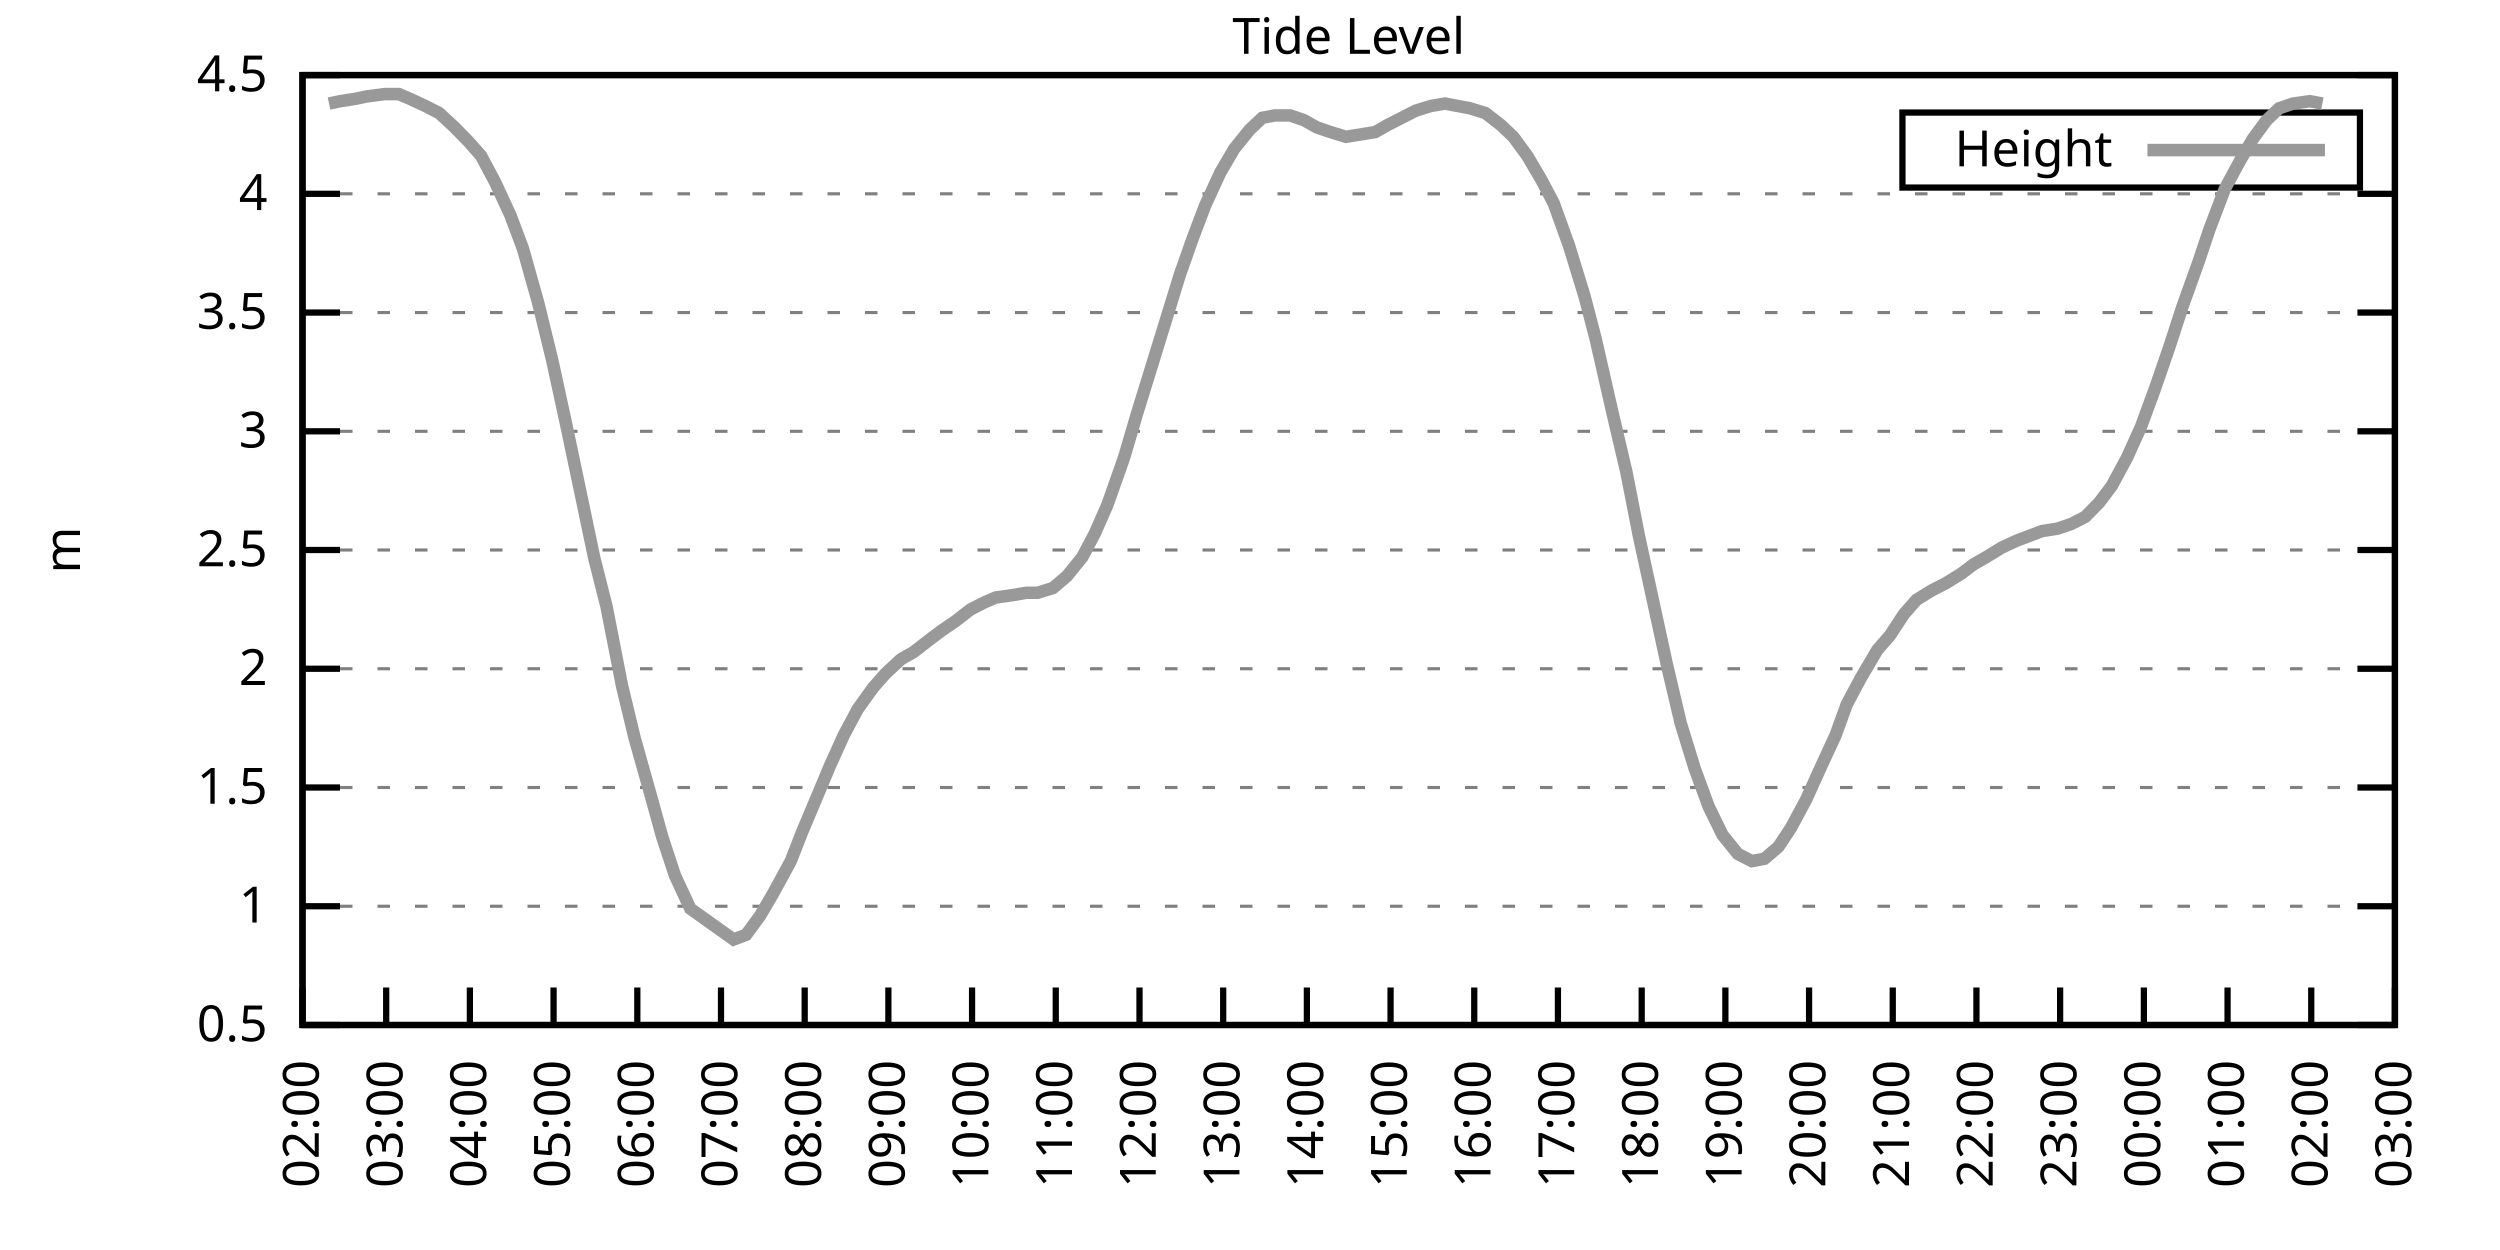
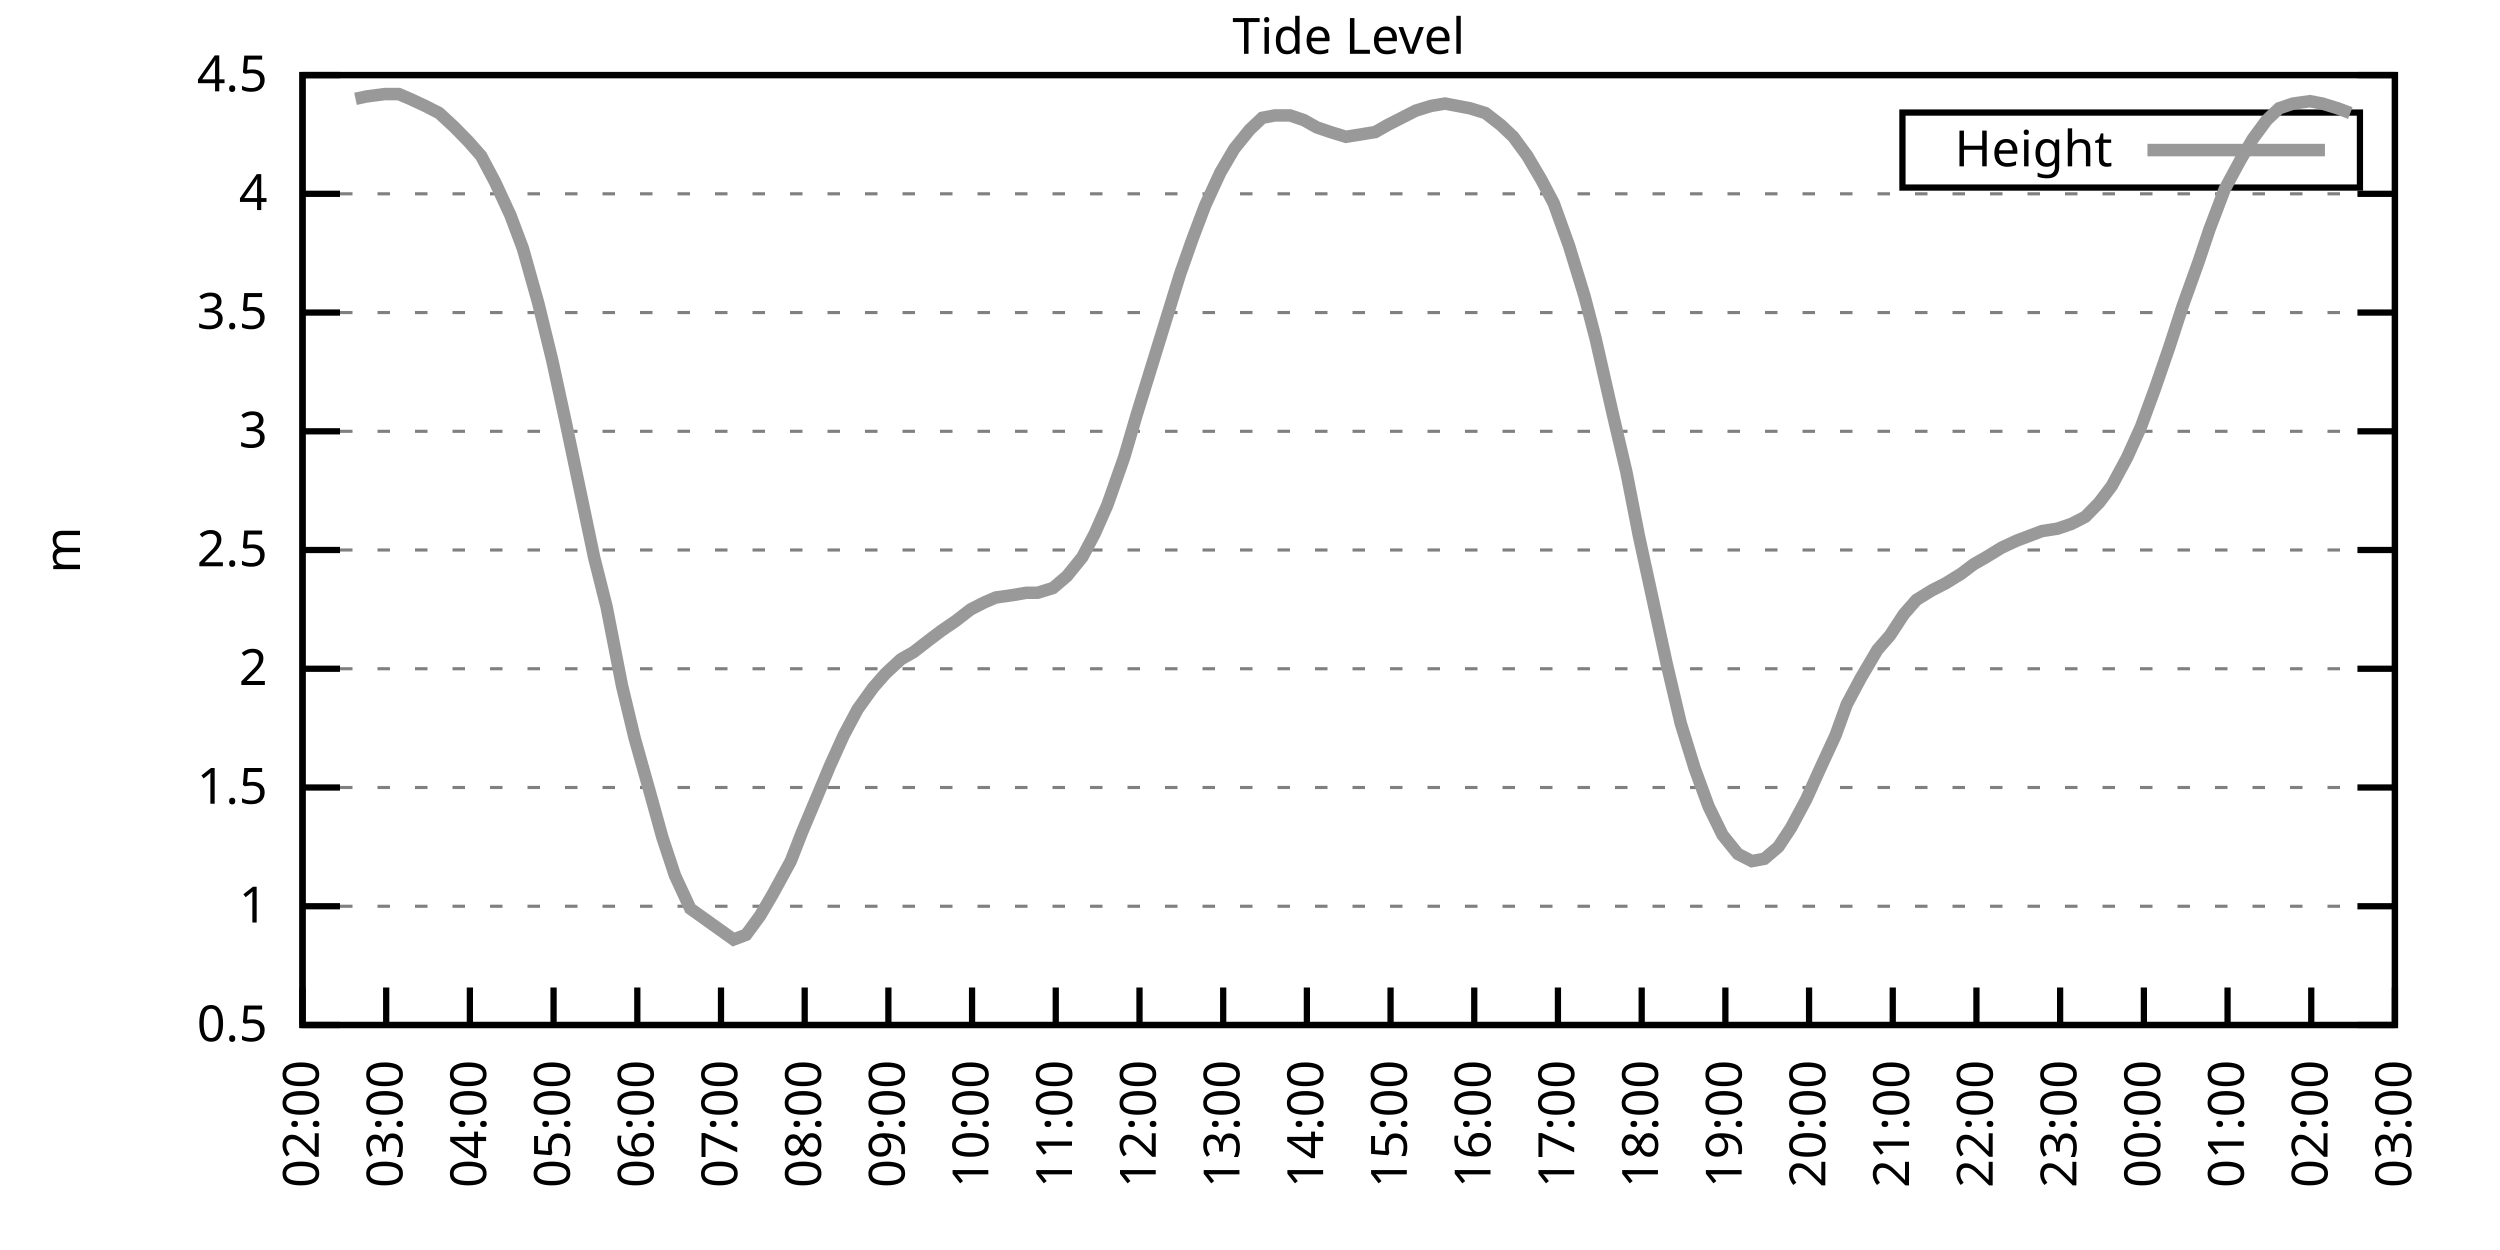
<svg xmlns="http://www.w3.org/2000/svg" xmlns:xlink="http://www.w3.org/1999/xlink" width="400" height="200" viewBox="0 0 400 200">
  <g id="gnuplot_canvas">
    <rect x="0" y="0" width="400" height="200" fill="none" />
    <defs>
      <circle id="gpDot" r="0.5" stroke-width="0.5" stroke="currentColor" />
      <path id="gpPt0" stroke-width="0.333" stroke="currentColor" d="M-1,0 h2 M0,-1 v2" />
      <path id="gpPt1" stroke-width="0.333" stroke="currentColor" d="M-1,-1 L1,1 M1,-1 L-1,1" />
      <path id="gpPt2" stroke-width="0.333" stroke="currentColor" d="M-1,0 L1,0 M0,-1 L0,1 M-1,-1 L1,1 M-1,1 L1,-1" />
      <rect id="gpPt3" stroke-width="0.333" stroke="currentColor" x="-1" y="-1" width="2" height="2" />
      <rect id="gpPt4" stroke-width="0.333" stroke="currentColor" fill="currentColor" x="-1" y="-1" width="2" height="2" />
      <circle id="gpPt5" stroke-width="0.333" stroke="currentColor" cx="0" cy="0" r="1" />
      <use xlink:href="#gpPt5" id="gpPt6" fill="currentColor" stroke="none" />
      <path id="gpPt7" stroke-width="0.333" stroke="currentColor" d="M0,-1.33 L-1.33,0.67 L1.33,0.67 z" />
      <use xlink:href="#gpPt7" id="gpPt8" fill="currentColor" stroke="none" />
      <use xlink:href="#gpPt7" id="gpPt9" stroke="currentColor" transform="rotate(180)" />
      <use xlink:href="#gpPt9" id="gpPt10" fill="currentColor" stroke="none" />
      <use xlink:href="#gpPt3" id="gpPt11" stroke="currentColor" transform="rotate(45)" />
      <use xlink:href="#gpPt11" id="gpPt12" fill="currentColor" stroke="none" />
      <path id="gpPt13" stroke-width="0.333" stroke="currentColor" d="M0,1.330 L1.265,0.411 L0.782,-1.067 L-0.782,-1.076 L-1.265,0.411 z" />
      <use xlink:href="#gpPt13" id="gpPt14" fill="currentColor" stroke="none" />
      <filter id="textbox" filterUnits="objectBoundingBox" x="0" y="0" height="1" width="1">
        <feFlood flood-color="white" flood-opacity="1" result="bgnd" />
        <feComposite in="SourceGraphic" in2="bgnd" operator="atop" />
      </filter>
      <filter id="greybox" filterUnits="objectBoundingBox" x="0" y="0" height="1" width="1">
        <feFlood flood-color="lightgrey" flood-opacity="1" result="grey" />
        <feComposite in="SourceGraphic" in2="grey" operator="atop" />
      </filter>
    </defs>
    <g fill="none" color="white" stroke="currentColor" stroke-width="1.00" stroke-linecap="butt" stroke-linejoin="miter">
</g>
    <g fill="none" color="black" stroke="currentColor" stroke-width="1.00" stroke-linecap="butt" stroke-linejoin="miter">
      <g stroke="none" shape-rendering="crispEdges">
        <polygon fill="rgb(255, 255, 255)" points="48.40,164.00 383.18,164.00 383.18,12.02 48.40,12.02 " />
      </g>
    </g>
    <g fill="none" color="black" stroke="currentColor" stroke-width="1.00" stroke-linecap="butt" stroke-linejoin="miter">
</g>
    <g fill="none" color="black" stroke="black" stroke-width="0.50" stroke-linecap="butt" stroke-linejoin="miter">
</g>
    <g fill="none" color="gray" stroke="currentColor" stroke-width="0.50" stroke-linecap="butt" stroke-linejoin="miter">
      <path stroke="gray" stroke-dasharray="2,4" class="gridline" d="M48.40,164.00 L383.19,164.00  " />
    </g>
    <g fill="none" color="gray" stroke="gray" stroke-width="1.00" stroke-linecap="butt" stroke-linejoin="miter">
</g>
    <g fill="none" color="black" stroke="currentColor" stroke-width="1.00" stroke-linecap="butt" stroke-linejoin="miter">
      <path stroke="black" d="M48.40,164.00 L54.40,164.00 M383.19,164.00 L377.19,164.00  " />
      <g transform="translate(42.80,166.60)" stroke="none" fill="black" font-family="Sans" font-size="8.00" text-anchor="end">
        <text>
          <tspan font-family="Sans"> 0.5</tspan>
        </text>
      </g>
    </g>
    <g fill="none" color="black" stroke="currentColor" stroke-width="1.00" stroke-linecap="butt" stroke-linejoin="miter">
</g>
    <g fill="none" color="black" stroke="black" stroke-width="0.50" stroke-linecap="butt" stroke-linejoin="miter">
</g>
    <g fill="none" color="gray" stroke="currentColor" stroke-width="0.50" stroke-linecap="butt" stroke-linejoin="miter">
      <path stroke="gray" stroke-dasharray="2,4" class="gridline" d="M48.40,145.00 L383.19,145.00  " />
    </g>
    <g fill="none" color="gray" stroke="gray" stroke-width="1.00" stroke-linecap="butt" stroke-linejoin="miter">
</g>
    <g fill="none" color="black" stroke="currentColor" stroke-width="1.00" stroke-linecap="butt" stroke-linejoin="miter">
      <path stroke="black" d="M48.40,145.00 L54.40,145.00 M383.19,145.00 L377.19,145.00  " />
      <g transform="translate(42.80,147.60)" stroke="none" fill="black" font-family="Sans" font-size="8.00" text-anchor="end">
        <text>
          <tspan font-family="Sans"> 1</tspan>
        </text>
      </g>
    </g>
    <g fill="none" color="black" stroke="currentColor" stroke-width="1.00" stroke-linecap="butt" stroke-linejoin="miter">
</g>
    <g fill="none" color="black" stroke="black" stroke-width="0.50" stroke-linecap="butt" stroke-linejoin="miter">
</g>
    <g fill="none" color="gray" stroke="currentColor" stroke-width="0.50" stroke-linecap="butt" stroke-linejoin="miter">
      <path stroke="gray" stroke-dasharray="2,4" class="gridline" d="M48.40,126.00 L383.19,126.00  " />
    </g>
    <g fill="none" color="gray" stroke="gray" stroke-width="1.00" stroke-linecap="butt" stroke-linejoin="miter">
</g>
    <g fill="none" color="black" stroke="currentColor" stroke-width="1.00" stroke-linecap="butt" stroke-linejoin="miter">
      <path stroke="black" d="M48.40,126.00 L54.40,126.00 M383.19,126.00 L377.19,126.00  " />
      <g transform="translate(42.80,128.60)" stroke="none" fill="black" font-family="Sans" font-size="8.00" text-anchor="end">
        <text>
          <tspan font-family="Sans"> 1.5</tspan>
        </text>
      </g>
    </g>
    <g fill="none" color="black" stroke="currentColor" stroke-width="1.00" stroke-linecap="butt" stroke-linejoin="miter">
</g>
    <g fill="none" color="black" stroke="black" stroke-width="0.50" stroke-linecap="butt" stroke-linejoin="miter">
</g>
    <g fill="none" color="gray" stroke="currentColor" stroke-width="0.50" stroke-linecap="butt" stroke-linejoin="miter">
      <path stroke="gray" stroke-dasharray="2,4" class="gridline" d="M48.40,107.00 L383.19,107.00  " />
    </g>
    <g fill="none" color="gray" stroke="gray" stroke-width="1.00" stroke-linecap="butt" stroke-linejoin="miter">
</g>
    <g fill="none" color="black" stroke="currentColor" stroke-width="1.00" stroke-linecap="butt" stroke-linejoin="miter">
      <path stroke="black" d="M48.40,107.00 L54.40,107.00 M383.19,107.00 L377.19,107.00  " />
      <g transform="translate(42.80,109.60)" stroke="none" fill="black" font-family="Sans" font-size="8.00" text-anchor="end">
        <text>
          <tspan font-family="Sans"> 2</tspan>
        </text>
      </g>
    </g>
    <g fill="none" color="black" stroke="currentColor" stroke-width="1.00" stroke-linecap="butt" stroke-linejoin="miter">
</g>
    <g fill="none" color="black" stroke="black" stroke-width="0.50" stroke-linecap="butt" stroke-linejoin="miter">
</g>
    <g fill="none" color="gray" stroke="currentColor" stroke-width="0.50" stroke-linecap="butt" stroke-linejoin="miter">
      <path stroke="gray" stroke-dasharray="2,4" class="gridline" d="M48.40,88.00 L383.19,88.00  " />
    </g>
    <g fill="none" color="gray" stroke="gray" stroke-width="1.00" stroke-linecap="butt" stroke-linejoin="miter">
</g>
    <g fill="none" color="black" stroke="currentColor" stroke-width="1.00" stroke-linecap="butt" stroke-linejoin="miter">
      <path stroke="black" d="M48.40,88.00 L54.40,88.00 M383.19,88.00 L377.19,88.00  " />
      <g transform="translate(42.80,90.60)" stroke="none" fill="black" font-family="Sans" font-size="8.00" text-anchor="end">
        <text>
          <tspan font-family="Sans"> 2.5</tspan>
        </text>
      </g>
    </g>
    <g fill="none" color="black" stroke="currentColor" stroke-width="1.00" stroke-linecap="butt" stroke-linejoin="miter">
</g>
    <g fill="none" color="black" stroke="black" stroke-width="0.50" stroke-linecap="butt" stroke-linejoin="miter">
</g>
    <g fill="none" color="gray" stroke="currentColor" stroke-width="0.50" stroke-linecap="butt" stroke-linejoin="miter">
      <path stroke="gray" stroke-dasharray="2,4" class="gridline" d="M48.40,69.01 L383.19,69.01  " />
    </g>
    <g fill="none" color="gray" stroke="gray" stroke-width="1.00" stroke-linecap="butt" stroke-linejoin="miter">
</g>
    <g fill="none" color="black" stroke="currentColor" stroke-width="1.00" stroke-linecap="butt" stroke-linejoin="miter">
      <path stroke="black" d="M48.40,69.01 L54.40,69.01 M383.19,69.01 L377.19,69.01  " />
      <g transform="translate(42.80,71.61)" stroke="none" fill="black" font-family="Sans" font-size="8.00" text-anchor="end">
        <text>
          <tspan font-family="Sans"> 3</tspan>
        </text>
      </g>
    </g>
    <g fill="none" color="black" stroke="currentColor" stroke-width="1.00" stroke-linecap="butt" stroke-linejoin="miter">
</g>
    <g fill="none" color="black" stroke="black" stroke-width="0.50" stroke-linecap="butt" stroke-linejoin="miter">
</g>
    <g fill="none" color="gray" stroke="currentColor" stroke-width="0.50" stroke-linecap="butt" stroke-linejoin="miter">
      <path stroke="gray" stroke-dasharray="2,4" class="gridline" d="M48.40,50.01 L383.19,50.01  " />
    </g>
    <g fill="none" color="gray" stroke="gray" stroke-width="1.00" stroke-linecap="butt" stroke-linejoin="miter">
</g>
    <g fill="none" color="black" stroke="currentColor" stroke-width="1.00" stroke-linecap="butt" stroke-linejoin="miter">
      <path stroke="black" d="M48.40,50.01 L54.40,50.01 M383.19,50.01 L377.19,50.01  " />
      <g transform="translate(42.80,52.61)" stroke="none" fill="black" font-family="Sans" font-size="8.00" text-anchor="end">
        <text>
          <tspan font-family="Sans"> 3.5</tspan>
        </text>
      </g>
    </g>
    <g fill="none" color="black" stroke="currentColor" stroke-width="1.00" stroke-linecap="butt" stroke-linejoin="miter">
</g>
    <g fill="none" color="black" stroke="black" stroke-width="0.50" stroke-linecap="butt" stroke-linejoin="miter">
</g>
    <g fill="none" color="gray" stroke="currentColor" stroke-width="0.50" stroke-linecap="butt" stroke-linejoin="miter">
      <path stroke="gray" stroke-dasharray="2,4" class="gridline" d="M48.40,31.01 L383.19,31.01  " />
    </g>
    <g fill="none" color="gray" stroke="gray" stroke-width="1.00" stroke-linecap="butt" stroke-linejoin="miter">
</g>
    <g fill="none" color="black" stroke="currentColor" stroke-width="1.00" stroke-linecap="butt" stroke-linejoin="miter">
      <path stroke="black" d="M48.40,31.01 L54.40,31.01 M383.19,31.01 L377.19,31.01  " />
      <g transform="translate(42.80,33.61)" stroke="none" fill="black" font-family="Sans" font-size="8.00" text-anchor="end">
        <text>
          <tspan font-family="Sans"> 4</tspan>
        </text>
      </g>
    </g>
    <g fill="none" color="black" stroke="currentColor" stroke-width="1.00" stroke-linecap="butt" stroke-linejoin="miter">
</g>
    <g fill="none" color="black" stroke="black" stroke-width="0.50" stroke-linecap="butt" stroke-linejoin="miter">
</g>
    <g fill="none" color="gray" stroke="currentColor" stroke-width="0.50" stroke-linecap="butt" stroke-linejoin="miter">
      <path stroke="gray" stroke-dasharray="2,4" class="gridline" d="M48.40,12.01 L383.19,12.01  " />
    </g>
    <g fill="none" color="gray" stroke="gray" stroke-width="1.00" stroke-linecap="butt" stroke-linejoin="miter">
</g>
    <g fill="none" color="black" stroke="currentColor" stroke-width="1.00" stroke-linecap="butt" stroke-linejoin="miter">
      <path stroke="black" d="M48.40,12.01 L54.40,12.01 M383.19,12.01 L377.19,12.01  " />
      <g transform="translate(42.80,14.61)" stroke="none" fill="black" font-family="Sans" font-size="8.00" text-anchor="end">
        <text>
          <tspan font-family="Sans"> 4.5</tspan>
        </text>
      </g>
    </g>
    <g fill="none" color="black" stroke="currentColor" stroke-width="1.00" stroke-linecap="butt" stroke-linejoin="miter">
      <path stroke="black" d="M48.40,164.00 L48.40,158.00  " />
      <g transform="translate(51.00,169.60) rotate(270.00)" stroke="none" fill="black" font-family="Sans" font-size="8.00" text-anchor="end">
        <text>
          <tspan font-family="Sans">02:00</tspan>
        </text>
      </g>
    </g>
    <g fill="none" color="black" stroke="currentColor" stroke-width="1.00" stroke-linecap="butt" stroke-linejoin="miter">
      <path stroke="black" d="M61.79,164.00 L61.79,158.00  " />
      <g transform="translate(64.39,169.60) rotate(270.00)" stroke="none" fill="black" font-family="Sans" font-size="8.00" text-anchor="end">
        <text>
          <tspan font-family="Sans">03:00</tspan>
        </text>
      </g>
    </g>
    <g fill="none" color="black" stroke="currentColor" stroke-width="1.00" stroke-linecap="butt" stroke-linejoin="miter">
      <path stroke="black" d="M75.18,164.00 L75.18,158.00  " />
      <g transform="translate(77.78,169.60) rotate(270.00)" stroke="none" fill="black" font-family="Sans" font-size="8.00" text-anchor="end">
        <text>
          <tspan font-family="Sans">04:00</tspan>
        </text>
      </g>
    </g>
    <g fill="none" color="black" stroke="currentColor" stroke-width="1.00" stroke-linecap="butt" stroke-linejoin="miter">
      <path stroke="black" d="M88.57,164.00 L88.57,158.00  " />
      <g transform="translate(91.17,169.60) rotate(270.00)" stroke="none" fill="black" font-family="Sans" font-size="8.00" text-anchor="end">
        <text>
          <tspan font-family="Sans">05:00</tspan>
        </text>
      </g>
    </g>
    <g fill="none" color="black" stroke="currentColor" stroke-width="1.00" stroke-linecap="butt" stroke-linejoin="miter">
      <path stroke="black" d="M101.97,164.00 L101.97,158.00  " />
      <g transform="translate(104.57,169.60) rotate(270.00)" stroke="none" fill="black" font-family="Sans" font-size="8.00" text-anchor="end">
        <text>
          <tspan font-family="Sans">06:00</tspan>
        </text>
      </g>
    </g>
    <g fill="none" color="black" stroke="currentColor" stroke-width="1.00" stroke-linecap="butt" stroke-linejoin="miter">
      <path stroke="black" d="M115.36,164.00 L115.36,158.00  " />
      <g transform="translate(117.96,169.60) rotate(270.00)" stroke="none" fill="black" font-family="Sans" font-size="8.00" text-anchor="end">
        <text>
          <tspan font-family="Sans">07:00</tspan>
        </text>
      </g>
    </g>
    <g fill="none" color="black" stroke="currentColor" stroke-width="1.00" stroke-linecap="butt" stroke-linejoin="miter">
      <path stroke="black" d="M128.75,164.00 L128.75,158.00  " />
      <g transform="translate(131.35,169.60) rotate(270.00)" stroke="none" fill="black" font-family="Sans" font-size="8.00" text-anchor="end">
        <text>
          <tspan font-family="Sans">08:00</tspan>
        </text>
      </g>
    </g>
    <g fill="none" color="black" stroke="currentColor" stroke-width="1.00" stroke-linecap="butt" stroke-linejoin="miter">
      <path stroke="black" d="M142.14,164.00 L142.14,158.00  " />
      <g transform="translate(144.74,169.60) rotate(270.00)" stroke="none" fill="black" font-family="Sans" font-size="8.00" text-anchor="end">
        <text>
          <tspan font-family="Sans">09:00</tspan>
        </text>
      </g>
    </g>
    <g fill="none" color="black" stroke="currentColor" stroke-width="1.00" stroke-linecap="butt" stroke-linejoin="miter">
      <path stroke="black" d="M155.53,164.00 L155.53,158.00  " />
      <g transform="translate(158.13,169.60) rotate(270.00)" stroke="none" fill="black" font-family="Sans" font-size="8.00" text-anchor="end">
        <text>
          <tspan font-family="Sans">10:00</tspan>
        </text>
      </g>
    </g>
    <g fill="none" color="black" stroke="currentColor" stroke-width="1.00" stroke-linecap="butt" stroke-linejoin="miter">
      <path stroke="black" d="M168.92,164.00 L168.92,158.00  " />
      <g transform="translate(171.52,169.60) rotate(270.00)" stroke="none" fill="black" font-family="Sans" font-size="8.00" text-anchor="end">
        <text>
          <tspan font-family="Sans">11:00</tspan>
        </text>
      </g>
    </g>
    <g fill="none" color="black" stroke="currentColor" stroke-width="1.00" stroke-linecap="butt" stroke-linejoin="miter">
      <path stroke="black" d="M182.32,164.00 L182.32,158.00  " />
      <g transform="translate(184.92,169.60) rotate(270.00)" stroke="none" fill="black" font-family="Sans" font-size="8.00" text-anchor="end">
        <text>
          <tspan font-family="Sans">12:00</tspan>
        </text>
      </g>
    </g>
    <g fill="none" color="black" stroke="currentColor" stroke-width="1.00" stroke-linecap="butt" stroke-linejoin="miter">
      <path stroke="black" d="M195.71,164.00 L195.71,158.00  " />
      <g transform="translate(198.31,169.60) rotate(270.00)" stroke="none" fill="black" font-family="Sans" font-size="8.00" text-anchor="end">
        <text>
          <tspan font-family="Sans">13:00</tspan>
        </text>
      </g>
    </g>
    <g fill="none" color="black" stroke="currentColor" stroke-width="1.00" stroke-linecap="butt" stroke-linejoin="miter">
      <path stroke="black" d="M209.10,164.00 L209.10,158.00  " />
      <g transform="translate(211.70,169.60) rotate(270.00)" stroke="none" fill="black" font-family="Sans" font-size="8.00" text-anchor="end">
        <text>
          <tspan font-family="Sans">14:00</tspan>
        </text>
      </g>
    </g>
    <g fill="none" color="black" stroke="currentColor" stroke-width="1.00" stroke-linecap="butt" stroke-linejoin="miter">
      <path stroke="black" d="M222.49,164.00 L222.49,158.00  " />
      <g transform="translate(225.09,169.60) rotate(270.00)" stroke="none" fill="black" font-family="Sans" font-size="8.00" text-anchor="end">
        <text>
          <tspan font-family="Sans">15:00</tspan>
        </text>
      </g>
    </g>
    <g fill="none" color="black" stroke="currentColor" stroke-width="1.00" stroke-linecap="butt" stroke-linejoin="miter">
      <path stroke="black" d="M235.88,164.00 L235.88,158.00  " />
      <g transform="translate(238.48,169.60) rotate(270.00)" stroke="none" fill="black" font-family="Sans" font-size="8.00" text-anchor="end">
        <text>
          <tspan font-family="Sans">16:00</tspan>
        </text>
      </g>
    </g>
    <g fill="none" color="black" stroke="currentColor" stroke-width="1.00" stroke-linecap="butt" stroke-linejoin="miter">
      <path stroke="black" d="M249.27,164.00 L249.27,158.00  " />
      <g transform="translate(251.87,169.60) rotate(270.00)" stroke="none" fill="black" font-family="Sans" font-size="8.00" text-anchor="end">
        <text>
          <tspan font-family="Sans">17:00</tspan>
        </text>
      </g>
    </g>
    <g fill="none" color="black" stroke="currentColor" stroke-width="1.00" stroke-linecap="butt" stroke-linejoin="miter">
      <path stroke="black" d="M262.67,164.00 L262.67,158.00  " />
      <g transform="translate(265.27,169.60) rotate(270.00)" stroke="none" fill="black" font-family="Sans" font-size="8.00" text-anchor="end">
        <text>
          <tspan font-family="Sans">18:00</tspan>
        </text>
      </g>
    </g>
    <g fill="none" color="black" stroke="currentColor" stroke-width="1.00" stroke-linecap="butt" stroke-linejoin="miter">
      <path stroke="black" d="M276.06,164.00 L276.06,158.00  " />
      <g transform="translate(278.66,169.60) rotate(270.00)" stroke="none" fill="black" font-family="Sans" font-size="8.00" text-anchor="end">
        <text>
          <tspan font-family="Sans">19:00</tspan>
        </text>
      </g>
    </g>
    <g fill="none" color="black" stroke="currentColor" stroke-width="1.00" stroke-linecap="butt" stroke-linejoin="miter">
      <path stroke="black" d="M289.45,164.00 L289.45,158.00  " />
      <g transform="translate(292.05,169.60) rotate(270.00)" stroke="none" fill="black" font-family="Sans" font-size="8.00" text-anchor="end">
        <text>
          <tspan font-family="Sans">20:00</tspan>
        </text>
      </g>
    </g>
    <g fill="none" color="black" stroke="currentColor" stroke-width="1.00" stroke-linecap="butt" stroke-linejoin="miter">
      <path stroke="black" d="M302.84,164.00 L302.84,158.00  " />
      <g transform="translate(305.44,169.60) rotate(270.00)" stroke="none" fill="black" font-family="Sans" font-size="8.00" text-anchor="end">
        <text>
          <tspan font-family="Sans">21:00</tspan>
        </text>
      </g>
    </g>
    <g fill="none" color="black" stroke="currentColor" stroke-width="1.00" stroke-linecap="butt" stroke-linejoin="miter">
      <path stroke="black" d="M316.23,164.00 L316.23,158.00  " />
      <g transform="translate(318.83,169.60) rotate(270.00)" stroke="none" fill="black" font-family="Sans" font-size="8.00" text-anchor="end">
        <text>
          <tspan font-family="Sans">22:00</tspan>
        </text>
      </g>
    </g>
    <g fill="none" color="black" stroke="currentColor" stroke-width="1.00" stroke-linecap="butt" stroke-linejoin="miter">
      <path stroke="black" d="M329.62,164.00 L329.62,158.00  " />
      <g transform="translate(332.22,169.60) rotate(270.00)" stroke="none" fill="black" font-family="Sans" font-size="8.00" text-anchor="end">
        <text>
          <tspan font-family="Sans">23:00</tspan>
        </text>
      </g>
    </g>
    <g fill="none" color="black" stroke="currentColor" stroke-width="1.00" stroke-linecap="butt" stroke-linejoin="miter">
      <path stroke="black" d="M343.02,164.00 L343.02,158.00  " />
      <g transform="translate(345.62,169.60) rotate(270.00)" stroke="none" fill="black" font-family="Sans" font-size="8.00" text-anchor="end">
        <text>
          <tspan font-family="Sans">00:00</tspan>
        </text>
      </g>
    </g>
    <g fill="none" color="black" stroke="currentColor" stroke-width="1.00" stroke-linecap="butt" stroke-linejoin="miter">
      <path stroke="black" d="M356.41,164.00 L356.41,158.00  " />
      <g transform="translate(359.01,169.60) rotate(270.00)" stroke="none" fill="black" font-family="Sans" font-size="8.00" text-anchor="end">
        <text>
          <tspan font-family="Sans">01:00</tspan>
        </text>
      </g>
    </g>
    <g fill="none" color="black" stroke="currentColor" stroke-width="1.00" stroke-linecap="butt" stroke-linejoin="miter">
      <path stroke="black" d="M369.80,164.00 L369.80,158.00  " />
      <g transform="translate(372.40,169.60) rotate(270.00)" stroke="none" fill="black" font-family="Sans" font-size="8.00" text-anchor="end">
        <text>
          <tspan font-family="Sans">02:00</tspan>
        </text>
      </g>
    </g>
    <g fill="none" color="black" stroke="currentColor" stroke-width="1.00" stroke-linecap="butt" stroke-linejoin="miter">
      <path stroke="black" d="M383.19,164.00 L383.19,158.00  " />
      <g transform="translate(385.79,169.60) rotate(270.00)" stroke="none" fill="black" font-family="Sans" font-size="8.00" text-anchor="end">
        <text>
          <tspan font-family="Sans">03:00</tspan>
        </text>
      </g>
    </g>
    <g fill="none" color="black" stroke="currentColor" stroke-width="1.00" stroke-linecap="butt" stroke-linejoin="miter">
</g>
    <g fill="none" color="black" stroke="currentColor" stroke-width="1.00" stroke-linecap="butt" stroke-linejoin="miter">
      <path stroke="black" d="M48.40,12.01 L48.40,164.00 L383.19,164.00 L383.19,12.01 L48.40,12.01 Z  " />
    </g>
    <g fill="none" color="black" stroke="currentColor" stroke-width="1.00" stroke-linecap="butt" stroke-linejoin="miter">
</g>
    <g fill="none" color="black" stroke="currentColor" stroke-width="1.00" stroke-linecap="butt" stroke-linejoin="miter">
      <path stroke="black" d="M304.39,30.01 L304.39,18.01 L377.59,18.01 L377.59,30.01 L304.39,30.01 Z  " />
    </g>
    <g id="Tide_level_plot_1">
      <g fill="none" color="white" stroke="black" stroke-width="2.00" stroke-linecap="butt" stroke-linejoin="miter">
</g>
      <g fill="none" color="black" stroke="currentColor" stroke-width="2.00" stroke-linecap="butt" stroke-linejoin="miter">
        <g transform="translate(337.99,26.61)" stroke="none" fill="black" font-family="Sans" font-size="8.00" text-anchor="end">
          <text>
            <tspan font-family="Sans">Height</tspan>
          </text>
        </g>
      </g>
      <g fill="none" color="black" stroke="currentColor" stroke-width="2.00" stroke-linecap="butt" stroke-linejoin="miter">
-         <path stroke="rgb(153, 153, 153)" d="M343.59,24.01 L371.99,24.01 M52.64,16.57 L54.43,16.19 L56.88,15.81 L58.67,15.43 L61.57,15.05 L63.80,15.05   L65.59,15.81 L68.04,16.95 L70.27,18.09 L72.73,20.37 L74.96,22.65 L76.97,24.93 L79.20,29.11 L81.66,34.43   L83.66,39.75 L86.12,48.49 L88.35,57.61 L90.58,67.87 L92.82,78.51 L95.05,89.14 L97.06,97.12 L99.51,109.66   L101.52,118.02 L103.98,126.76 L105.98,133.98 L107.99,140.06 L110.45,145.38 L117.37,150.32 L119.38,149.56 L121.61,146.52   L123.62,143.10 L126.52,137.78 L128.30,133.22 L130.54,127.90 L132.77,122.58 L135.00,117.64 L137.23,113.46 L139.69,110.04   L141.69,107.76 L144.15,105.48 L146.16,104.34 L148.61,102.44 L150.62,100.92 L152.85,99.40 L155.31,97.50 L157.54,96.36   L159.33,95.60 L162.01,95.22 L164.24,94.84 L166.02,94.84 L168.48,94.08 L170.71,92.18 L173.17,89.14 L175.17,85.35   L177.18,80.79 L179.86,73.19 L181.87,66.35 L184.10,59.13 L186.33,51.91 L188.79,43.93 L190.80,38.23 L192.81,32.91   L195.26,27.59 L197.49,23.79 L199.95,20.75 L201.96,18.85 L203.97,18.47 L206.42,18.47 L208.65,19.23 L210.66,20.37   L212.89,21.13 L215.35,21.89 L220.04,21.13 L222.04,19.99 L224.28,18.85 L226.51,17.71 L228.96,16.95 L231.20,16.57   L233.20,16.95 L235.21,17.33 L237.67,18.09 L240.12,19.99 L242.13,21.89 L244.36,24.93 L246.60,28.73 L248.60,32.53   L251.06,39.37 L253.51,47.35 L255.30,54.19 L257.98,65.97 L260.21,75.47 L262.22,85.73 L264.45,95.98 L266.68,106.24   L268.92,115.74 L271.15,122.96 L273.38,129.04 L275.61,133.60 L278.07,136.64 L280.30,137.78 L282.31,137.40 L284.54,135.50   L286.55,132.46 L289.00,127.90 L291.23,122.96 L293.69,117.64 L295.48,112.70 L297.71,108.52 L300.39,103.96 L302.39,101.68   L304.63,98.26 L306.63,95.98 L309.09,94.46 L311.32,93.32 L313.78,91.80 L315.79,90.28 L317.79,89.14 L320.25,87.63   L322.70,86.49 L324.71,85.73 L326.72,84.97 L329.18,84.59 L331.41,83.83 L333.64,82.69 L335.87,80.41 L337.88,77.75   L340.34,73.19 L342.57,68.25 L344.80,62.17 L347.03,55.71 L349.26,48.87 L351.72,42.03 L353.51,36.71 L355.96,30.25   L358.42,25.69 L360.42,22.27 L362.66,19.23 L364.66,17.33 L366.90,16.57 L369.58,16.19 L371.58,16.57  " />
+         <path stroke="rgb(153, 153, 153)" d="M343.59,24.01 L371.99,24.01 M56.88,15.81 L58.67,15.43 L61.57,15.05 L63.80,15.05 L65.59,15.81 L68.04,16.95   L70.27,18.09 L72.73,20.37 L74.96,22.65 L76.97,24.93 L79.20,29.11 L81.66,34.43 L83.66,39.75 L86.12,48.49   L88.35,57.61 L90.58,67.87 L92.82,78.51 L95.05,89.14 L97.06,97.12 L99.51,109.66 L101.52,118.02 L103.98,126.76   L105.98,133.98 L107.99,140.06 L110.45,145.38 L117.37,150.32 L119.38,149.56 L121.61,146.52 L123.62,143.10 L126.52,137.78   L128.30,133.22 L130.54,127.90 L132.77,122.58 L135.00,117.64 L137.23,113.46 L139.69,110.04 L141.69,107.76 L144.15,105.48   L146.16,104.34 L148.61,102.44 L150.62,100.92 L152.85,99.40 L155.31,97.50 L157.54,96.36 L159.33,95.60 L162.01,95.22   L164.24,94.84 L166.02,94.84 L168.48,94.08 L170.71,92.18 L173.17,89.14 L175.17,85.35 L177.18,80.79 L179.86,73.19   L181.87,66.35 L184.10,59.13 L186.33,51.91 L188.79,43.93 L190.80,38.23 L192.81,32.91 L195.26,27.59 L197.49,23.79   L199.95,20.75 L201.96,18.85 L203.97,18.47 L206.42,18.47 L208.65,19.23 L210.66,20.37 L212.89,21.13 L215.35,21.89   L220.04,21.13 L222.04,19.99 L224.28,18.85 L226.51,17.71 L228.96,16.95 L231.20,16.57 L233.20,16.95 L235.21,17.33   L237.67,18.09 L240.12,19.99 L242.13,21.89 L244.36,24.93 L246.60,28.73 L248.60,32.53 L251.06,39.37 L253.51,47.35   L255.30,54.19 L257.98,65.97 L260.21,75.47 L262.22,85.73 L264.45,95.98 L266.68,106.24 L268.92,115.74 L271.15,122.96   L273.38,129.04 L275.61,133.60 L278.07,136.64 L280.30,137.78 L282.31,137.40 L284.54,135.50 L286.55,132.46 L289.00,127.90   L291.23,122.96 L293.69,117.64 L295.48,112.70 L297.71,108.52 L300.39,103.96 L302.39,101.68 L304.63,98.26 L306.63,95.98   L309.09,94.46 L311.32,93.32 L313.78,91.80 L315.79,90.28 L317.79,89.14 L320.25,87.63 L322.70,86.49 L324.71,85.73   L326.72,84.97 L329.18,84.59 L331.41,83.83 L333.64,82.69 L335.87,80.41 L337.88,77.75 L340.34,73.19 L342.57,68.25   L344.80,62.17 L347.03,55.71 L349.26,48.87 L351.72,42.03 L353.51,36.71 L355.96,30.25 L358.42,25.69 L360.42,22.27   L362.66,19.23 L364.66,17.33 L366.90,16.57 L369.58,16.19 L371.58,16.57 L374.04,17.33 L376.05,18.09  " />
      </g>
    </g>
    <g fill="none" color="black" stroke="currentColor" stroke-width="2.00" stroke-linecap="butt" stroke-linejoin="miter">
</g>
    <g fill="none" color="black" stroke="black" stroke-width="1.00" stroke-linecap="butt" stroke-linejoin="miter">
</g>
    <g fill="none" color="black" stroke="currentColor" stroke-width="1.00" stroke-linecap="butt" stroke-linejoin="miter">
      <path stroke="black" d="M48.40,12.01 L48.40,164.00 L383.19,164.00 L383.19,12.01 L48.40,12.01 Z  " />
      <g transform="translate(12.80,88.01) rotate(270.00)" stroke="none" fill="black" font-family="Sans" font-size="8.00" text-anchor="middle">
        <text>
          <tspan font-family="Sans">m</tspan>
        </text>
      </g>
    </g>
    <g fill="none" color="black" stroke="currentColor" stroke-width="1.00" stroke-linecap="butt" stroke-linejoin="miter">
</g>
    <g fill="none" color="black" stroke="currentColor" stroke-width="1.00" stroke-linecap="butt" stroke-linejoin="miter">
      <g transform="translate(215.79,8.61)" stroke="none" fill="black" font-family="Sans" font-size="8.00" text-anchor="middle">
        <text>
          <tspan font-family="Sans">Tide Level</tspan>
        </text>
      </g>
    </g>
    <g fill="none" color="black" stroke="currentColor" stroke-width="1.00" stroke-linecap="butt" stroke-linejoin="miter">
</g>
  </g>
</svg>
